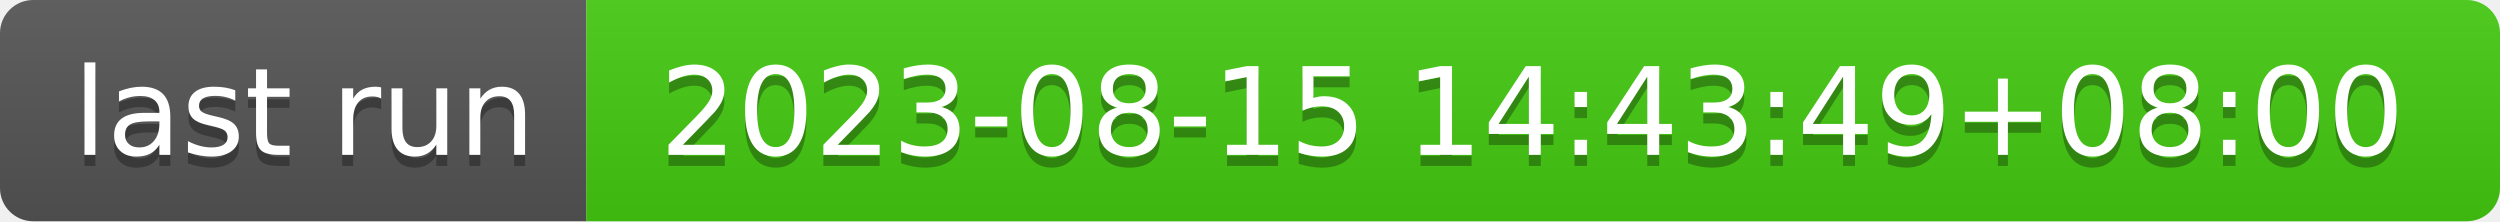
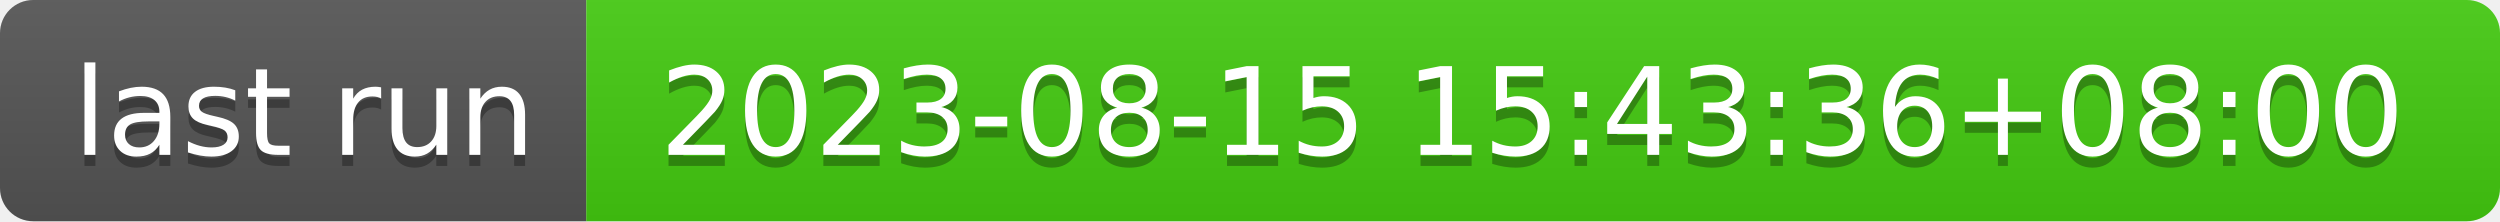
- <svg xmlns="http://www.w3.org/2000/svg" width="226" height="20" role="img" aria-label="last run: 2023-08-15 14:43:49+08:00">
+ <svg xmlns="http://www.w3.org/2000/svg" width="226" height="20" role="img" aria-label="last run: 2023-08-15 15:43:36+08:00">
  <linearGradient id="s" x2="0" y2="100%">
    <stop offset="0" stop-color="#bbb" stop-opacity=".1" />
    <stop offset="1" stop-opacity=".1" />
  </linearGradient>
  <clipPath id="r">
    <rect width="226" height="20" rx="3" fill="#fff" />
  </clipPath>
  <g clip-path="url(#r)">
    <rect width="53" height="20" fill="#555" />
    <rect x="53" width="173" height="20" fill="#4c1" />
    <rect width="226" height="20" fill="url(#s)" />
  </g>
  <g fill="#fff" text-anchor="middle" font-family="Verdana,Geneva,DejaVu Sans,sans-serif" text-rendering="geometricPrecision" font-size="110">
    <text aria-hidden="true" x="275" y="150" fill="#010101" fill-opacity=".3" transform="scale(.1)" textLength="430">last run</text>
    <text x="275" y="140" transform="scale(.1)" fill="#fff" textLength="430">last run</text>
-     <text aria-hidden="true" x="1385" y="150" fill="#010101" fill-opacity=".3" transform="scale(.1)" textLength="1630">2023-08-15 14:43:49+08:00</text>
-     <text x="1385" y="140" transform="scale(.1)" fill="#fff" textLength="1630">2023-08-15 14:43:49+08:00</text>
+     <text aria-hidden="true" x="1385" y="150" fill="#010101" fill-opacity=".3" transform="scale(.1)" textLength="1630">2023-08-15 15:43:36+08:00</text>
+     <text x="1385" y="140" transform="scale(.1)" fill="#fff" textLength="1630">2023-08-15 15:43:36+08:00</text>
  </g>
</svg>
